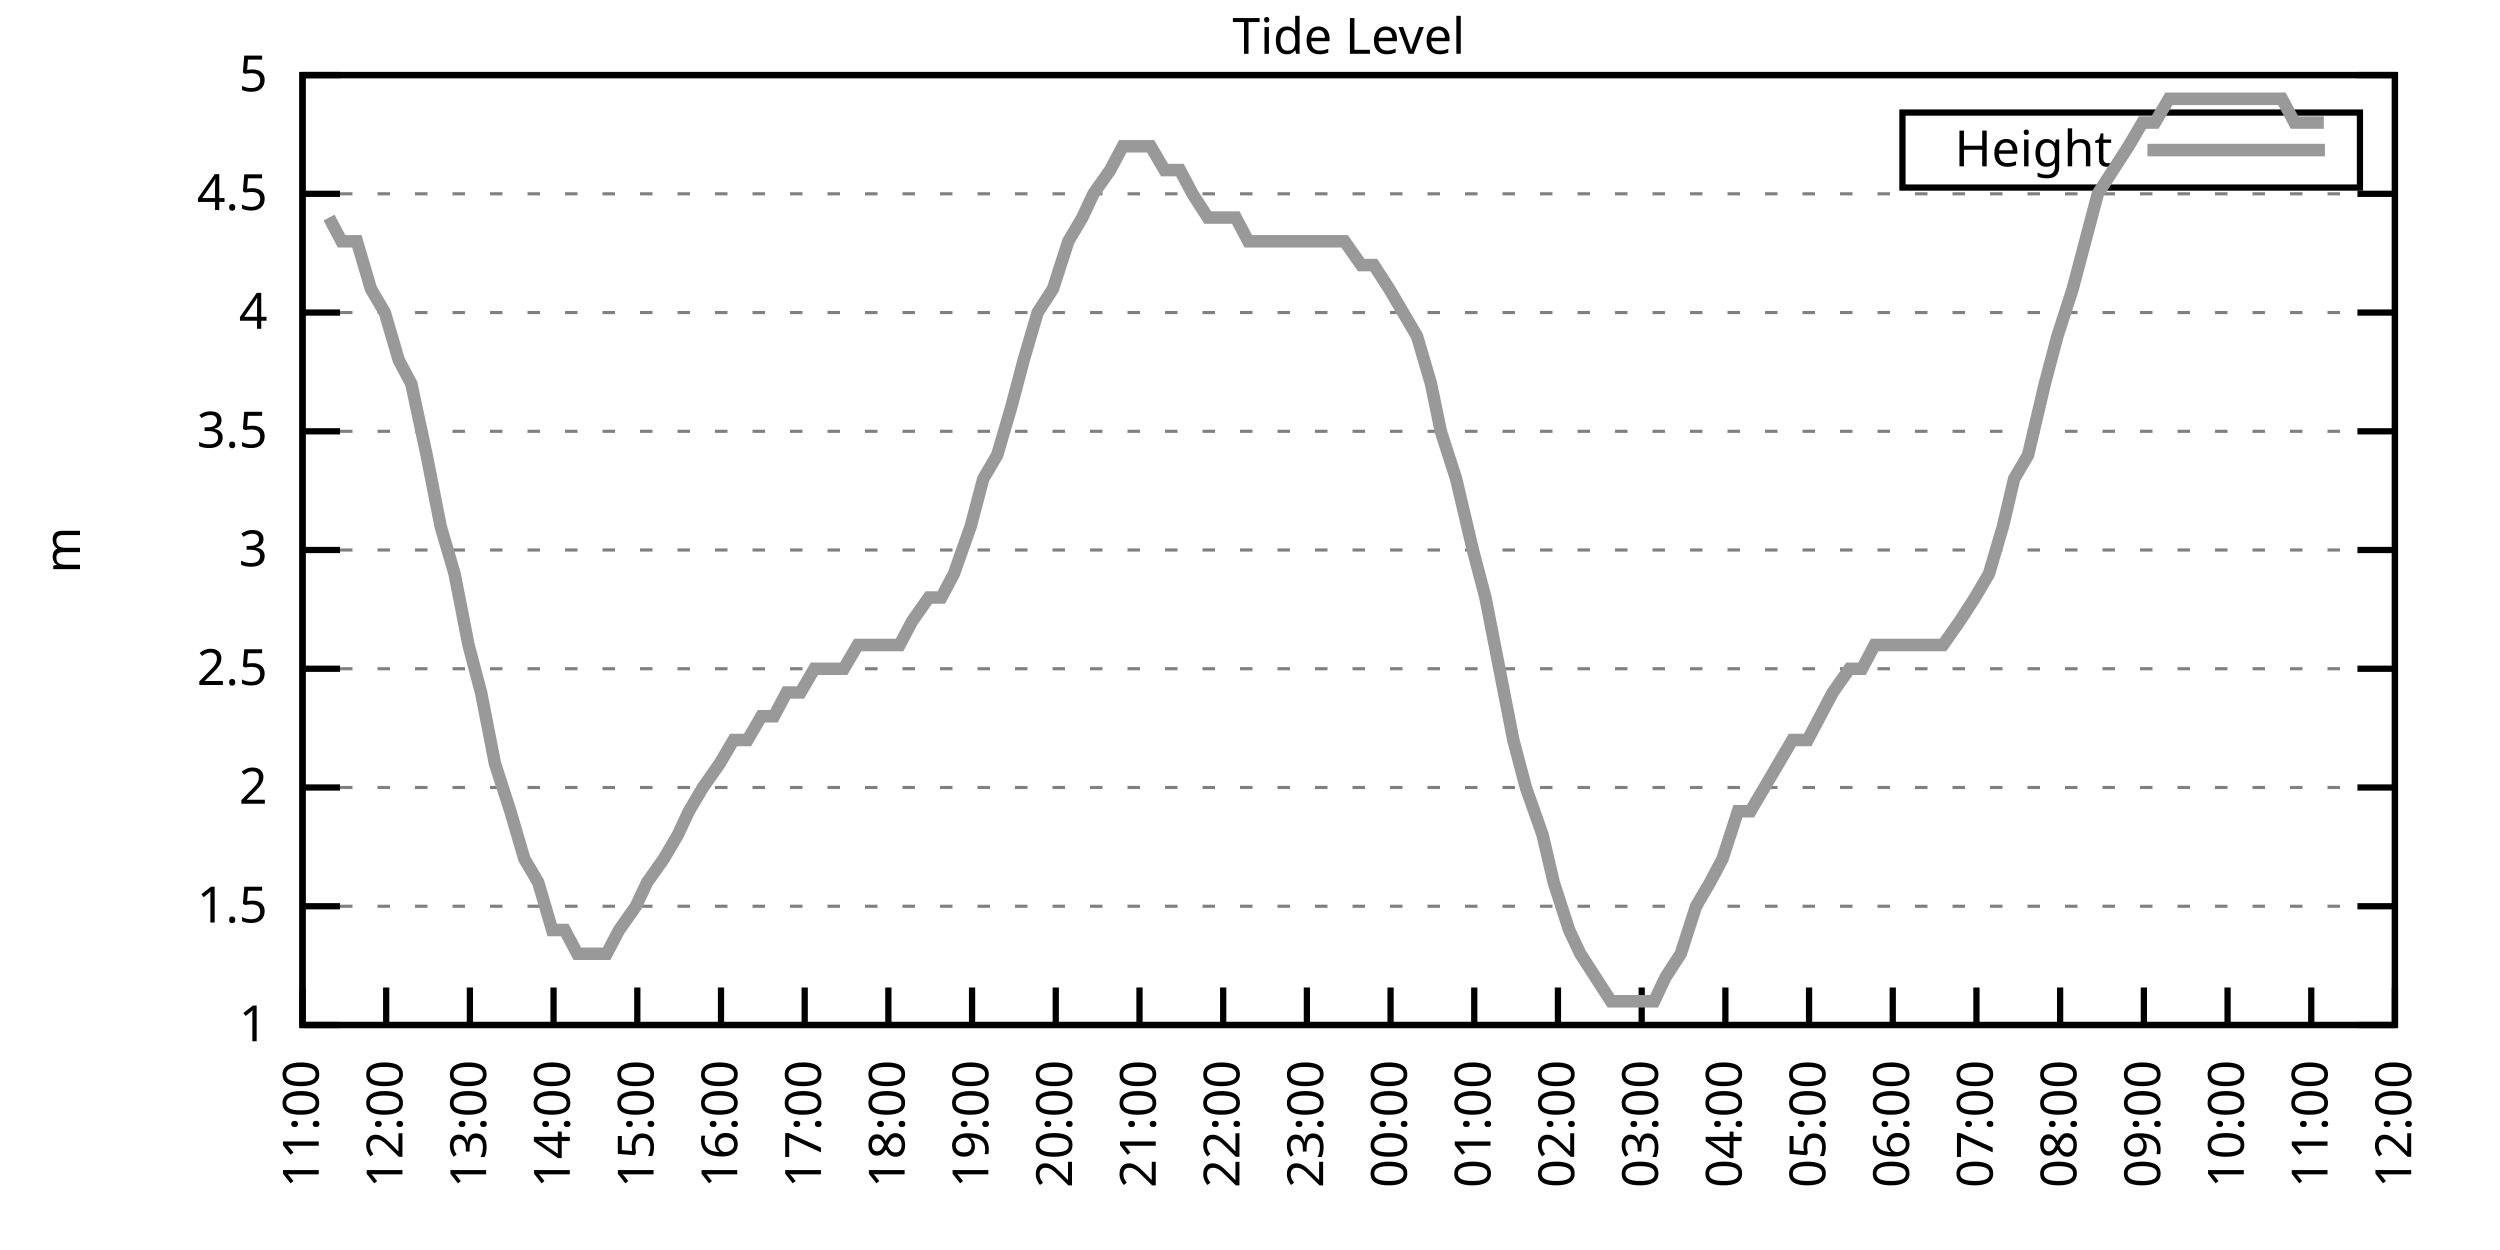
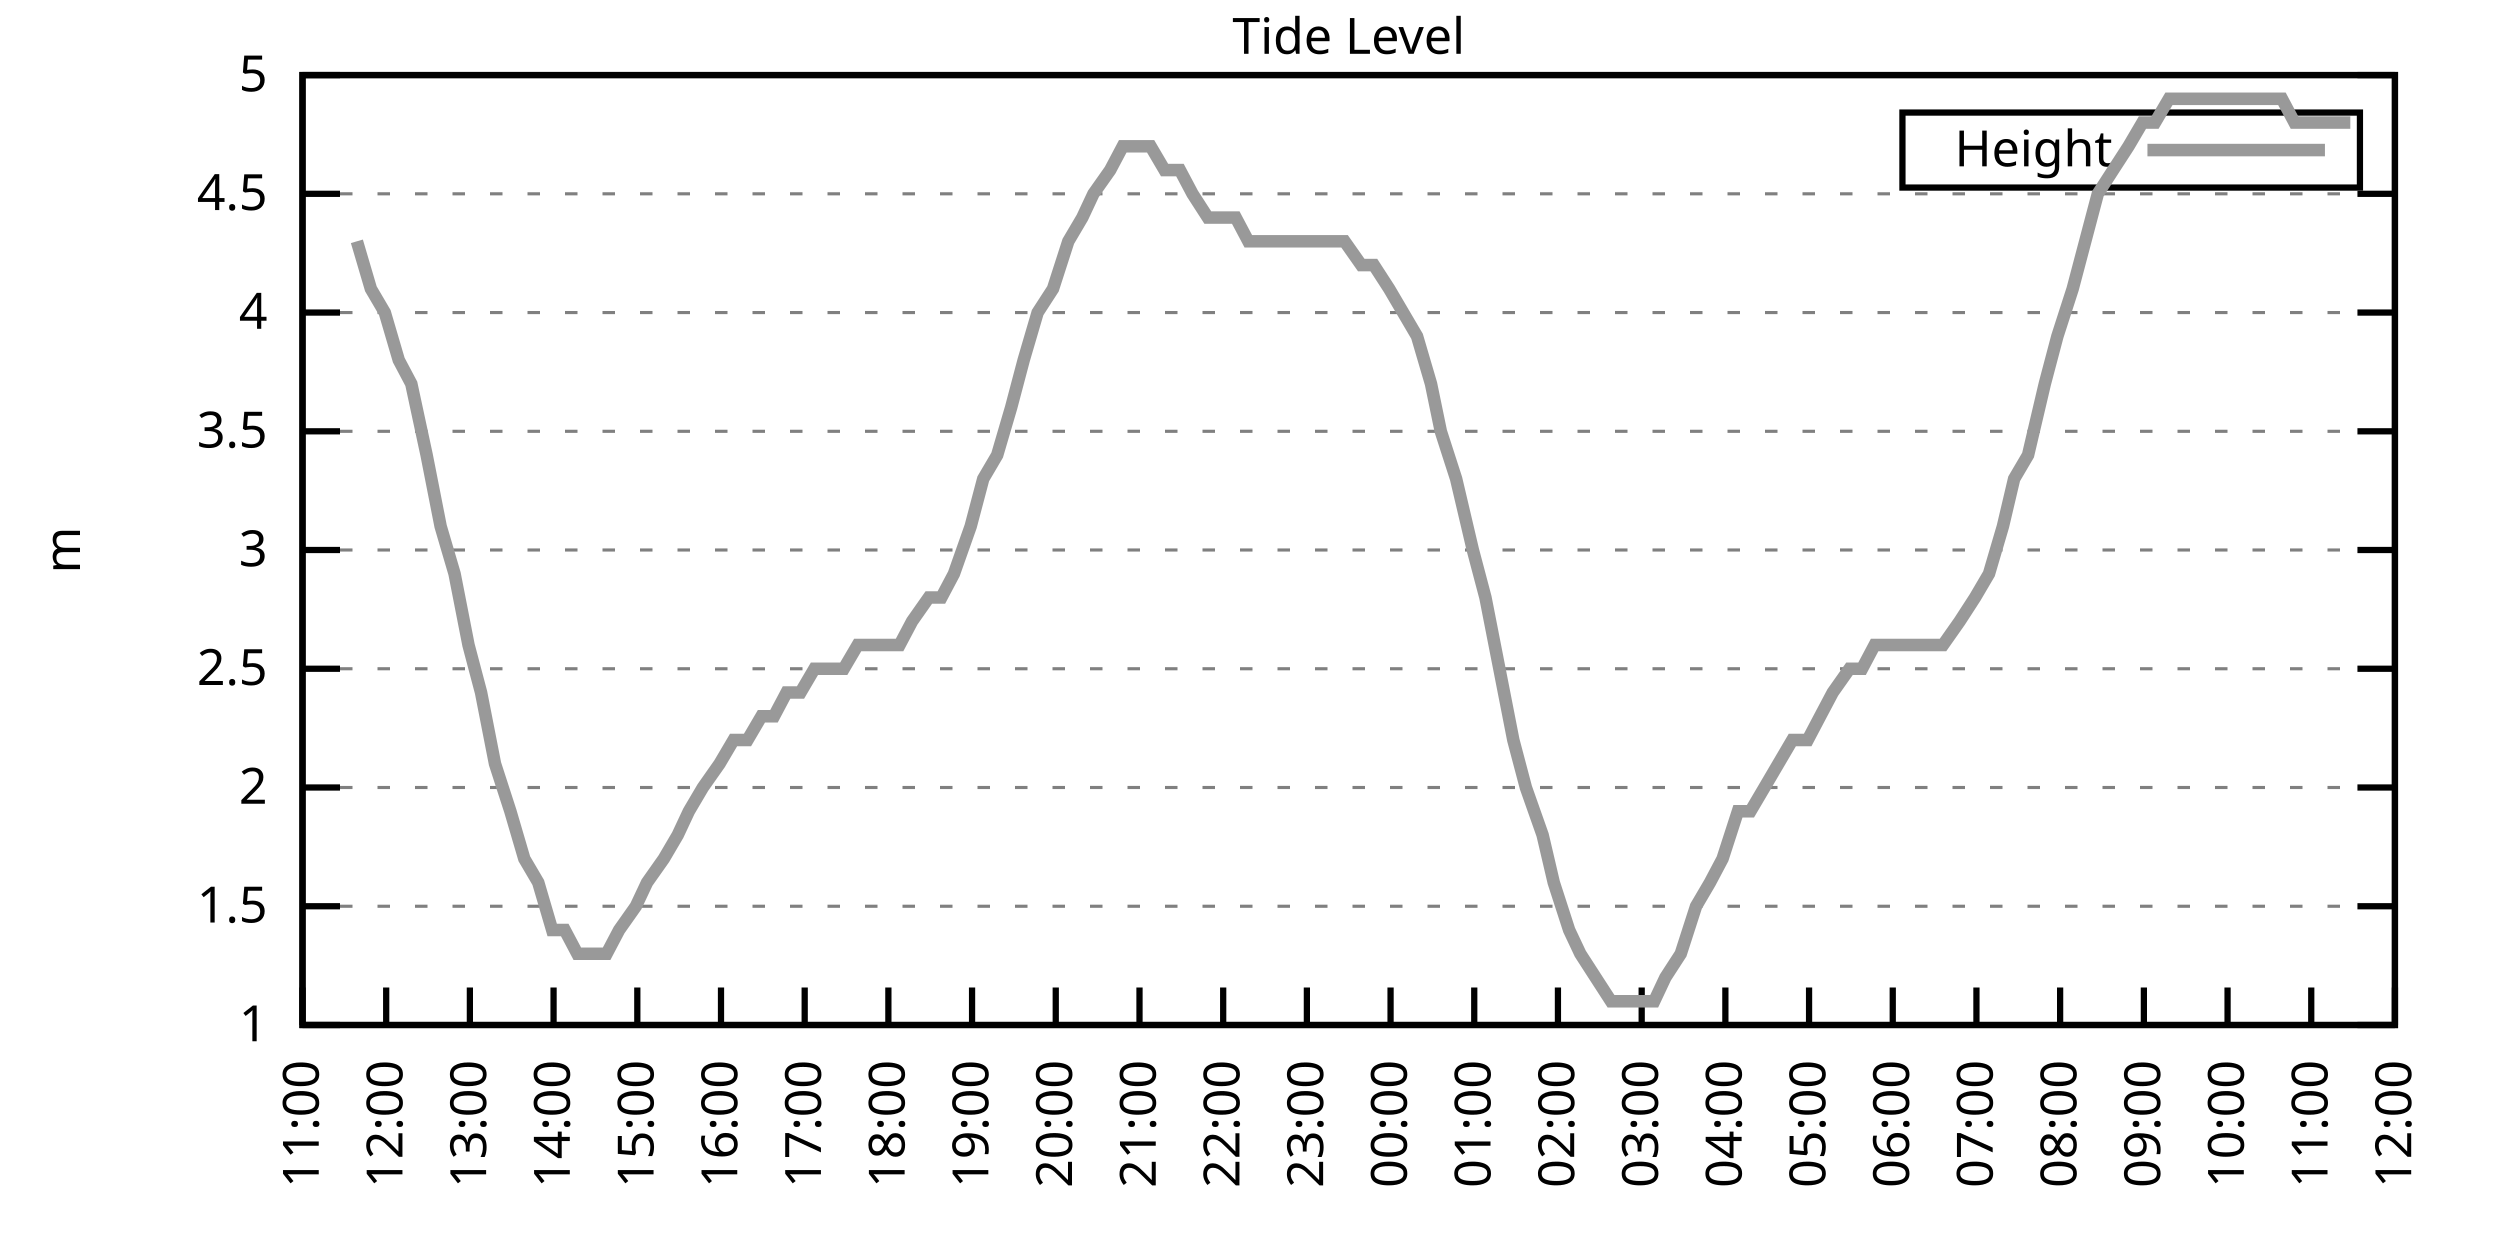
<svg xmlns="http://www.w3.org/2000/svg" xmlns:xlink="http://www.w3.org/1999/xlink" width="400" height="200" viewBox="0 0 400 200">
  <g id="gnuplot_canvas">
    <rect x="0" y="0" width="400" height="200" fill="none" />
    <defs>
      <circle id="gpDot" r="0.5" stroke-width="0.5" stroke="currentColor" />
      <path id="gpPt0" stroke-width="0.333" stroke="currentColor" d="M-1,0 h2 M0,-1 v2" />
      <path id="gpPt1" stroke-width="0.333" stroke="currentColor" d="M-1,-1 L1,1 M1,-1 L-1,1" />
      <path id="gpPt2" stroke-width="0.333" stroke="currentColor" d="M-1,0 L1,0 M0,-1 L0,1 M-1,-1 L1,1 M-1,1 L1,-1" />
      <rect id="gpPt3" stroke-width="0.333" stroke="currentColor" x="-1" y="-1" width="2" height="2" />
      <rect id="gpPt4" stroke-width="0.333" stroke="currentColor" fill="currentColor" x="-1" y="-1" width="2" height="2" />
      <circle id="gpPt5" stroke-width="0.333" stroke="currentColor" cx="0" cy="0" r="1" />
      <use xlink:href="#gpPt5" id="gpPt6" fill="currentColor" stroke="none" />
      <path id="gpPt7" stroke-width="0.333" stroke="currentColor" d="M0,-1.33 L-1.33,0.67 L1.33,0.67 z" />
      <use xlink:href="#gpPt7" id="gpPt8" fill="currentColor" stroke="none" />
      <use xlink:href="#gpPt7" id="gpPt9" stroke="currentColor" transform="rotate(180)" />
      <use xlink:href="#gpPt9" id="gpPt10" fill="currentColor" stroke="none" />
      <use xlink:href="#gpPt3" id="gpPt11" stroke="currentColor" transform="rotate(45)" />
      <use xlink:href="#gpPt11" id="gpPt12" fill="currentColor" stroke="none" />
      <path id="gpPt13" stroke-width="0.333" stroke="currentColor" d="M0,1.330 L1.265,0.411 L0.782,-1.067 L-0.782,-1.076 L-1.265,0.411 z" />
      <use xlink:href="#gpPt13" id="gpPt14" fill="currentColor" stroke="none" />
      <filter id="textbox" filterUnits="objectBoundingBox" x="0" y="0" height="1" width="1">
        <feFlood flood-color="white" flood-opacity="1" result="bgnd" />
        <feComposite in="SourceGraphic" in2="bgnd" operator="atop" />
      </filter>
      <filter id="greybox" filterUnits="objectBoundingBox" x="0" y="0" height="1" width="1">
        <feFlood flood-color="lightgrey" flood-opacity="1" result="grey" />
        <feComposite in="SourceGraphic" in2="grey" operator="atop" />
      </filter>
    </defs>
    <g fill="none" color="white" stroke="currentColor" stroke-width="1.00" stroke-linecap="butt" stroke-linejoin="miter">
</g>
    <g fill="none" color="black" stroke="currentColor" stroke-width="1.00" stroke-linecap="butt" stroke-linejoin="miter">
      <g stroke="none" shape-rendering="crispEdges">
        <polygon fill="rgb(255, 255, 255)" points="48.40,164.00 383.18,164.00 383.18,12.02 48.40,12.02 " />
      </g>
    </g>
    <g fill="none" color="black" stroke="currentColor" stroke-width="1.00" stroke-linecap="butt" stroke-linejoin="miter">
</g>
    <g fill="none" color="black" stroke="black" stroke-width="0.50" stroke-linecap="butt" stroke-linejoin="miter">
</g>
    <g fill="none" color="gray" stroke="currentColor" stroke-width="0.50" stroke-linecap="butt" stroke-linejoin="miter">
      <path stroke="gray" stroke-dasharray="2,4" class="gridline" d="M48.40,164.00 L383.19,164.00  " />
    </g>
    <g fill="none" color="gray" stroke="gray" stroke-width="1.00" stroke-linecap="butt" stroke-linejoin="miter">
</g>
    <g fill="none" color="black" stroke="currentColor" stroke-width="1.00" stroke-linecap="butt" stroke-linejoin="miter">
      <path stroke="black" d="M48.40,164.00 L54.40,164.00 M383.19,164.00 L377.19,164.00  " />
      <g transform="translate(42.80,166.60)" stroke="none" fill="black" font-family="Sans" font-size="8.00" text-anchor="end">
        <text>
          <tspan font-family="Sans"> 1</tspan>
        </text>
      </g>
    </g>
    <g fill="none" color="black" stroke="currentColor" stroke-width="1.00" stroke-linecap="butt" stroke-linejoin="miter">
</g>
    <g fill="none" color="black" stroke="black" stroke-width="0.50" stroke-linecap="butt" stroke-linejoin="miter">
</g>
    <g fill="none" color="gray" stroke="currentColor" stroke-width="0.50" stroke-linecap="butt" stroke-linejoin="miter">
      <path stroke="gray" stroke-dasharray="2,4" class="gridline" d="M48.40,145.00 L383.19,145.00  " />
    </g>
    <g fill="none" color="gray" stroke="gray" stroke-width="1.00" stroke-linecap="butt" stroke-linejoin="miter">
</g>
    <g fill="none" color="black" stroke="currentColor" stroke-width="1.00" stroke-linecap="butt" stroke-linejoin="miter">
      <path stroke="black" d="M48.40,145.00 L54.40,145.00 M383.19,145.00 L377.19,145.00  " />
      <g transform="translate(42.80,147.60)" stroke="none" fill="black" font-family="Sans" font-size="8.00" text-anchor="end">
        <text>
          <tspan font-family="Sans"> 1.5</tspan>
        </text>
      </g>
    </g>
    <g fill="none" color="black" stroke="currentColor" stroke-width="1.00" stroke-linecap="butt" stroke-linejoin="miter">
</g>
    <g fill="none" color="black" stroke="black" stroke-width="0.50" stroke-linecap="butt" stroke-linejoin="miter">
</g>
    <g fill="none" color="gray" stroke="currentColor" stroke-width="0.50" stroke-linecap="butt" stroke-linejoin="miter">
      <path stroke="gray" stroke-dasharray="2,4" class="gridline" d="M48.40,126.00 L383.19,126.00  " />
    </g>
    <g fill="none" color="gray" stroke="gray" stroke-width="1.00" stroke-linecap="butt" stroke-linejoin="miter">
</g>
    <g fill="none" color="black" stroke="currentColor" stroke-width="1.00" stroke-linecap="butt" stroke-linejoin="miter">
      <path stroke="black" d="M48.40,126.00 L54.40,126.00 M383.19,126.00 L377.19,126.00  " />
      <g transform="translate(42.80,128.60)" stroke="none" fill="black" font-family="Sans" font-size="8.00" text-anchor="end">
        <text>
          <tspan font-family="Sans"> 2</tspan>
        </text>
      </g>
    </g>
    <g fill="none" color="black" stroke="currentColor" stroke-width="1.00" stroke-linecap="butt" stroke-linejoin="miter">
</g>
    <g fill="none" color="black" stroke="black" stroke-width="0.50" stroke-linecap="butt" stroke-linejoin="miter">
</g>
    <g fill="none" color="gray" stroke="currentColor" stroke-width="0.50" stroke-linecap="butt" stroke-linejoin="miter">
      <path stroke="gray" stroke-dasharray="2,4" class="gridline" d="M48.40,107.00 L383.19,107.00  " />
    </g>
    <g fill="none" color="gray" stroke="gray" stroke-width="1.00" stroke-linecap="butt" stroke-linejoin="miter">
</g>
    <g fill="none" color="black" stroke="currentColor" stroke-width="1.00" stroke-linecap="butt" stroke-linejoin="miter">
      <path stroke="black" d="M48.40,107.00 L54.40,107.00 M383.19,107.00 L377.19,107.00  " />
      <g transform="translate(42.80,109.60)" stroke="none" fill="black" font-family="Sans" font-size="8.00" text-anchor="end">
        <text>
          <tspan font-family="Sans"> 2.5</tspan>
        </text>
      </g>
    </g>
    <g fill="none" color="black" stroke="currentColor" stroke-width="1.00" stroke-linecap="butt" stroke-linejoin="miter">
</g>
    <g fill="none" color="black" stroke="black" stroke-width="0.50" stroke-linecap="butt" stroke-linejoin="miter">
</g>
    <g fill="none" color="gray" stroke="currentColor" stroke-width="0.50" stroke-linecap="butt" stroke-linejoin="miter">
      <path stroke="gray" stroke-dasharray="2,4" class="gridline" d="M48.40,88.00 L383.19,88.00  " />
    </g>
    <g fill="none" color="gray" stroke="gray" stroke-width="1.00" stroke-linecap="butt" stroke-linejoin="miter">
</g>
    <g fill="none" color="black" stroke="currentColor" stroke-width="1.00" stroke-linecap="butt" stroke-linejoin="miter">
      <path stroke="black" d="M48.40,88.00 L54.40,88.00 M383.19,88.00 L377.19,88.00  " />
      <g transform="translate(42.80,90.60)" stroke="none" fill="black" font-family="Sans" font-size="8.00" text-anchor="end">
        <text>
          <tspan font-family="Sans"> 3</tspan>
        </text>
      </g>
    </g>
    <g fill="none" color="black" stroke="currentColor" stroke-width="1.00" stroke-linecap="butt" stroke-linejoin="miter">
</g>
    <g fill="none" color="black" stroke="black" stroke-width="0.50" stroke-linecap="butt" stroke-linejoin="miter">
</g>
    <g fill="none" color="gray" stroke="currentColor" stroke-width="0.50" stroke-linecap="butt" stroke-linejoin="miter">
      <path stroke="gray" stroke-dasharray="2,4" class="gridline" d="M48.40,69.01 L383.19,69.01  " />
    </g>
    <g fill="none" color="gray" stroke="gray" stroke-width="1.00" stroke-linecap="butt" stroke-linejoin="miter">
</g>
    <g fill="none" color="black" stroke="currentColor" stroke-width="1.00" stroke-linecap="butt" stroke-linejoin="miter">
      <path stroke="black" d="M48.40,69.01 L54.40,69.01 M383.19,69.01 L377.19,69.01  " />
      <g transform="translate(42.80,71.61)" stroke="none" fill="black" font-family="Sans" font-size="8.00" text-anchor="end">
        <text>
          <tspan font-family="Sans"> 3.5</tspan>
        </text>
      </g>
    </g>
    <g fill="none" color="black" stroke="currentColor" stroke-width="1.00" stroke-linecap="butt" stroke-linejoin="miter">
</g>
    <g fill="none" color="black" stroke="black" stroke-width="0.50" stroke-linecap="butt" stroke-linejoin="miter">
</g>
    <g fill="none" color="gray" stroke="currentColor" stroke-width="0.50" stroke-linecap="butt" stroke-linejoin="miter">
      <path stroke="gray" stroke-dasharray="2,4" class="gridline" d="M48.40,50.01 L383.19,50.01  " />
    </g>
    <g fill="none" color="gray" stroke="gray" stroke-width="1.00" stroke-linecap="butt" stroke-linejoin="miter">
</g>
    <g fill="none" color="black" stroke="currentColor" stroke-width="1.00" stroke-linecap="butt" stroke-linejoin="miter">
      <path stroke="black" d="M48.40,50.01 L54.40,50.01 M383.19,50.01 L377.19,50.01  " />
      <g transform="translate(42.80,52.61)" stroke="none" fill="black" font-family="Sans" font-size="8.00" text-anchor="end">
        <text>
          <tspan font-family="Sans"> 4</tspan>
        </text>
      </g>
    </g>
    <g fill="none" color="black" stroke="currentColor" stroke-width="1.00" stroke-linecap="butt" stroke-linejoin="miter">
</g>
    <g fill="none" color="black" stroke="black" stroke-width="0.50" stroke-linecap="butt" stroke-linejoin="miter">
</g>
    <g fill="none" color="gray" stroke="currentColor" stroke-width="0.50" stroke-linecap="butt" stroke-linejoin="miter">
      <path stroke="gray" stroke-dasharray="2,4" class="gridline" d="M48.40,31.01 L383.19,31.01  " />
    </g>
    <g fill="none" color="gray" stroke="gray" stroke-width="1.00" stroke-linecap="butt" stroke-linejoin="miter">
</g>
    <g fill="none" color="black" stroke="currentColor" stroke-width="1.00" stroke-linecap="butt" stroke-linejoin="miter">
      <path stroke="black" d="M48.40,31.01 L54.40,31.01 M383.19,31.01 L377.19,31.01  " />
      <g transform="translate(42.80,33.61)" stroke="none" fill="black" font-family="Sans" font-size="8.00" text-anchor="end">
        <text>
          <tspan font-family="Sans"> 4.5</tspan>
        </text>
      </g>
    </g>
    <g fill="none" color="black" stroke="currentColor" stroke-width="1.00" stroke-linecap="butt" stroke-linejoin="miter">
</g>
    <g fill="none" color="black" stroke="black" stroke-width="0.50" stroke-linecap="butt" stroke-linejoin="miter">
</g>
    <g fill="none" color="gray" stroke="currentColor" stroke-width="0.50" stroke-linecap="butt" stroke-linejoin="miter">
      <path stroke="gray" stroke-dasharray="2,4" class="gridline" d="M48.40,12.01 L383.19,12.01  " />
    </g>
    <g fill="none" color="gray" stroke="gray" stroke-width="1.00" stroke-linecap="butt" stroke-linejoin="miter">
</g>
    <g fill="none" color="black" stroke="currentColor" stroke-width="1.00" stroke-linecap="butt" stroke-linejoin="miter">
      <path stroke="black" d="M48.40,12.01 L54.40,12.01 M383.19,12.01 L377.19,12.01  " />
      <g transform="translate(42.80,14.61)" stroke="none" fill="black" font-family="Sans" font-size="8.00" text-anchor="end">
        <text>
          <tspan font-family="Sans"> 5</tspan>
        </text>
      </g>
    </g>
    <g fill="none" color="black" stroke="currentColor" stroke-width="1.00" stroke-linecap="butt" stroke-linejoin="miter">
      <path stroke="black" d="M48.40,164.00 L48.40,158.00  " />
      <g transform="translate(51.00,169.60) rotate(270.00)" stroke="none" fill="black" font-family="Sans" font-size="8.00" text-anchor="end">
        <text>
          <tspan font-family="Sans">11:00</tspan>
        </text>
      </g>
    </g>
    <g fill="none" color="black" stroke="currentColor" stroke-width="1.00" stroke-linecap="butt" stroke-linejoin="miter">
      <path stroke="black" d="M61.79,164.00 L61.79,158.00  " />
      <g transform="translate(64.39,169.60) rotate(270.00)" stroke="none" fill="black" font-family="Sans" font-size="8.00" text-anchor="end">
        <text>
          <tspan font-family="Sans">12:00</tspan>
        </text>
      </g>
    </g>
    <g fill="none" color="black" stroke="currentColor" stroke-width="1.00" stroke-linecap="butt" stroke-linejoin="miter">
      <path stroke="black" d="M75.18,164.00 L75.18,158.00  " />
      <g transform="translate(77.78,169.60) rotate(270.00)" stroke="none" fill="black" font-family="Sans" font-size="8.00" text-anchor="end">
        <text>
          <tspan font-family="Sans">13:00</tspan>
        </text>
      </g>
    </g>
    <g fill="none" color="black" stroke="currentColor" stroke-width="1.00" stroke-linecap="butt" stroke-linejoin="miter">
      <path stroke="black" d="M88.57,164.00 L88.57,158.00  " />
      <g transform="translate(91.17,169.60) rotate(270.00)" stroke="none" fill="black" font-family="Sans" font-size="8.00" text-anchor="end">
        <text>
          <tspan font-family="Sans">14:00</tspan>
        </text>
      </g>
    </g>
    <g fill="none" color="black" stroke="currentColor" stroke-width="1.00" stroke-linecap="butt" stroke-linejoin="miter">
      <path stroke="black" d="M101.97,164.00 L101.97,158.00  " />
      <g transform="translate(104.57,169.60) rotate(270.00)" stroke="none" fill="black" font-family="Sans" font-size="8.00" text-anchor="end">
        <text>
          <tspan font-family="Sans">15:00</tspan>
        </text>
      </g>
    </g>
    <g fill="none" color="black" stroke="currentColor" stroke-width="1.00" stroke-linecap="butt" stroke-linejoin="miter">
      <path stroke="black" d="M115.36,164.00 L115.36,158.00  " />
      <g transform="translate(117.96,169.60) rotate(270.00)" stroke="none" fill="black" font-family="Sans" font-size="8.00" text-anchor="end">
        <text>
          <tspan font-family="Sans">16:00</tspan>
        </text>
      </g>
    </g>
    <g fill="none" color="black" stroke="currentColor" stroke-width="1.00" stroke-linecap="butt" stroke-linejoin="miter">
      <path stroke="black" d="M128.75,164.00 L128.75,158.00  " />
      <g transform="translate(131.35,169.60) rotate(270.00)" stroke="none" fill="black" font-family="Sans" font-size="8.00" text-anchor="end">
        <text>
          <tspan font-family="Sans">17:00</tspan>
        </text>
      </g>
    </g>
    <g fill="none" color="black" stroke="currentColor" stroke-width="1.00" stroke-linecap="butt" stroke-linejoin="miter">
      <path stroke="black" d="M142.14,164.00 L142.14,158.00  " />
      <g transform="translate(144.74,169.60) rotate(270.00)" stroke="none" fill="black" font-family="Sans" font-size="8.00" text-anchor="end">
        <text>
          <tspan font-family="Sans">18:00</tspan>
        </text>
      </g>
    </g>
    <g fill="none" color="black" stroke="currentColor" stroke-width="1.00" stroke-linecap="butt" stroke-linejoin="miter">
      <path stroke="black" d="M155.53,164.00 L155.53,158.00  " />
      <g transform="translate(158.13,169.60) rotate(270.00)" stroke="none" fill="black" font-family="Sans" font-size="8.00" text-anchor="end">
        <text>
          <tspan font-family="Sans">19:00</tspan>
        </text>
      </g>
    </g>
    <g fill="none" color="black" stroke="currentColor" stroke-width="1.00" stroke-linecap="butt" stroke-linejoin="miter">
      <path stroke="black" d="M168.92,164.00 L168.92,158.00  " />
      <g transform="translate(171.52,169.60) rotate(270.00)" stroke="none" fill="black" font-family="Sans" font-size="8.00" text-anchor="end">
        <text>
          <tspan font-family="Sans">20:00</tspan>
        </text>
      </g>
    </g>
    <g fill="none" color="black" stroke="currentColor" stroke-width="1.00" stroke-linecap="butt" stroke-linejoin="miter">
      <path stroke="black" d="M182.32,164.00 L182.32,158.00  " />
      <g transform="translate(184.92,169.60) rotate(270.00)" stroke="none" fill="black" font-family="Sans" font-size="8.00" text-anchor="end">
        <text>
          <tspan font-family="Sans">21:00</tspan>
        </text>
      </g>
    </g>
    <g fill="none" color="black" stroke="currentColor" stroke-width="1.00" stroke-linecap="butt" stroke-linejoin="miter">
      <path stroke="black" d="M195.71,164.00 L195.71,158.00  " />
      <g transform="translate(198.31,169.60) rotate(270.00)" stroke="none" fill="black" font-family="Sans" font-size="8.00" text-anchor="end">
        <text>
          <tspan font-family="Sans">22:00</tspan>
        </text>
      </g>
    </g>
    <g fill="none" color="black" stroke="currentColor" stroke-width="1.00" stroke-linecap="butt" stroke-linejoin="miter">
      <path stroke="black" d="M209.10,164.00 L209.10,158.00  " />
      <g transform="translate(211.70,169.60) rotate(270.00)" stroke="none" fill="black" font-family="Sans" font-size="8.00" text-anchor="end">
        <text>
          <tspan font-family="Sans">23:00</tspan>
        </text>
      </g>
    </g>
    <g fill="none" color="black" stroke="currentColor" stroke-width="1.00" stroke-linecap="butt" stroke-linejoin="miter">
      <path stroke="black" d="M222.49,164.00 L222.49,158.00  " />
      <g transform="translate(225.09,169.60) rotate(270.00)" stroke="none" fill="black" font-family="Sans" font-size="8.00" text-anchor="end">
        <text>
          <tspan font-family="Sans">00:00</tspan>
        </text>
      </g>
    </g>
    <g fill="none" color="black" stroke="currentColor" stroke-width="1.00" stroke-linecap="butt" stroke-linejoin="miter">
      <path stroke="black" d="M235.88,164.00 L235.88,158.00  " />
      <g transform="translate(238.48,169.60) rotate(270.00)" stroke="none" fill="black" font-family="Sans" font-size="8.00" text-anchor="end">
        <text>
          <tspan font-family="Sans">01:00</tspan>
        </text>
      </g>
    </g>
    <g fill="none" color="black" stroke="currentColor" stroke-width="1.00" stroke-linecap="butt" stroke-linejoin="miter">
      <path stroke="black" d="M249.27,164.00 L249.27,158.00  " />
      <g transform="translate(251.87,169.60) rotate(270.00)" stroke="none" fill="black" font-family="Sans" font-size="8.00" text-anchor="end">
        <text>
          <tspan font-family="Sans">02:00</tspan>
        </text>
      </g>
    </g>
    <g fill="none" color="black" stroke="currentColor" stroke-width="1.00" stroke-linecap="butt" stroke-linejoin="miter">
      <path stroke="black" d="M262.67,164.00 L262.67,158.00  " />
      <g transform="translate(265.27,169.60) rotate(270.00)" stroke="none" fill="black" font-family="Sans" font-size="8.00" text-anchor="end">
        <text>
          <tspan font-family="Sans">03:00</tspan>
        </text>
      </g>
    </g>
    <g fill="none" color="black" stroke="currentColor" stroke-width="1.00" stroke-linecap="butt" stroke-linejoin="miter">
      <path stroke="black" d="M276.06,164.00 L276.06,158.00  " />
      <g transform="translate(278.66,169.60) rotate(270.00)" stroke="none" fill="black" font-family="Sans" font-size="8.00" text-anchor="end">
        <text>
          <tspan font-family="Sans">04:00</tspan>
        </text>
      </g>
    </g>
    <g fill="none" color="black" stroke="currentColor" stroke-width="1.00" stroke-linecap="butt" stroke-linejoin="miter">
      <path stroke="black" d="M289.45,164.00 L289.45,158.00  " />
      <g transform="translate(292.05,169.60) rotate(270.00)" stroke="none" fill="black" font-family="Sans" font-size="8.00" text-anchor="end">
        <text>
          <tspan font-family="Sans">05:00</tspan>
        </text>
      </g>
    </g>
    <g fill="none" color="black" stroke="currentColor" stroke-width="1.00" stroke-linecap="butt" stroke-linejoin="miter">
      <path stroke="black" d="M302.84,164.00 L302.84,158.00  " />
      <g transform="translate(305.44,169.60) rotate(270.00)" stroke="none" fill="black" font-family="Sans" font-size="8.00" text-anchor="end">
        <text>
          <tspan font-family="Sans">06:00</tspan>
        </text>
      </g>
    </g>
    <g fill="none" color="black" stroke="currentColor" stroke-width="1.00" stroke-linecap="butt" stroke-linejoin="miter">
      <path stroke="black" d="M316.23,164.00 L316.23,158.00  " />
      <g transform="translate(318.83,169.60) rotate(270.00)" stroke="none" fill="black" font-family="Sans" font-size="8.00" text-anchor="end">
        <text>
          <tspan font-family="Sans">07:00</tspan>
        </text>
      </g>
    </g>
    <g fill="none" color="black" stroke="currentColor" stroke-width="1.00" stroke-linecap="butt" stroke-linejoin="miter">
      <path stroke="black" d="M329.62,164.00 L329.62,158.00  " />
      <g transform="translate(332.22,169.60) rotate(270.00)" stroke="none" fill="black" font-family="Sans" font-size="8.00" text-anchor="end">
        <text>
          <tspan font-family="Sans">08:00</tspan>
        </text>
      </g>
    </g>
    <g fill="none" color="black" stroke="currentColor" stroke-width="1.00" stroke-linecap="butt" stroke-linejoin="miter">
      <path stroke="black" d="M343.02,164.00 L343.02,158.00  " />
      <g transform="translate(345.62,169.60) rotate(270.00)" stroke="none" fill="black" font-family="Sans" font-size="8.00" text-anchor="end">
        <text>
          <tspan font-family="Sans">09:00</tspan>
        </text>
      </g>
    </g>
    <g fill="none" color="black" stroke="currentColor" stroke-width="1.00" stroke-linecap="butt" stroke-linejoin="miter">
      <path stroke="black" d="M356.41,164.00 L356.41,158.00  " />
      <g transform="translate(359.01,169.60) rotate(270.00)" stroke="none" fill="black" font-family="Sans" font-size="8.00" text-anchor="end">
        <text>
          <tspan font-family="Sans">10:00</tspan>
        </text>
      </g>
    </g>
    <g fill="none" color="black" stroke="currentColor" stroke-width="1.00" stroke-linecap="butt" stroke-linejoin="miter">
      <path stroke="black" d="M369.80,164.00 L369.80,158.00  " />
      <g transform="translate(372.40,169.60) rotate(270.00)" stroke="none" fill="black" font-family="Sans" font-size="8.00" text-anchor="end">
        <text>
          <tspan font-family="Sans">11:00</tspan>
        </text>
      </g>
    </g>
    <g fill="none" color="black" stroke="currentColor" stroke-width="1.00" stroke-linecap="butt" stroke-linejoin="miter">
      <path stroke="black" d="M383.19,164.00 L383.19,158.00  " />
      <g transform="translate(385.79,169.60) rotate(270.00)" stroke="none" fill="black" font-family="Sans" font-size="8.00" text-anchor="end">
        <text>
          <tspan font-family="Sans">12:00</tspan>
        </text>
      </g>
    </g>
    <g fill="none" color="black" stroke="currentColor" stroke-width="1.00" stroke-linecap="butt" stroke-linejoin="miter">
</g>
    <g fill="none" color="black" stroke="currentColor" stroke-width="1.00" stroke-linecap="butt" stroke-linejoin="miter">
      <path stroke="black" d="M48.40,12.01 L48.40,164.00 L383.19,164.00 L383.19,12.01 L48.40,12.01 Z  " />
    </g>
    <g fill="none" color="black" stroke="currentColor" stroke-width="1.00" stroke-linecap="butt" stroke-linejoin="miter">
</g>
    <g fill="none" color="black" stroke="currentColor" stroke-width="1.00" stroke-linecap="butt" stroke-linejoin="miter">
      <path stroke="black" d="M304.39,30.01 L304.39,18.01 L377.59,18.01 L377.59,30.01 L304.39,30.01 Z  " />
    </g>
    <g id="Tide_level_plot_1">
      <g fill="none" color="white" stroke="black" stroke-width="2.00" stroke-linecap="butt" stroke-linejoin="miter">
</g>
      <g fill="none" color="black" stroke="currentColor" stroke-width="2.00" stroke-linecap="butt" stroke-linejoin="miter">
        <g transform="translate(337.99,26.61)" stroke="none" fill="black" font-family="Sans" font-size="8.00" text-anchor="end">
          <text>
            <tspan font-family="Sans">Height</tspan>
          </text>
        </g>
      </g>
      <g fill="none" color="black" stroke="currentColor" stroke-width="2.00" stroke-linecap="butt" stroke-linejoin="miter">
-         <path stroke="rgb(153, 153, 153)" d="M343.59,24.01 L371.99,24.01 M52.64,34.81 L54.65,38.61 L57.10,38.61 L59.34,46.21 L61.57,50.01 L63.80,57.61   L65.81,61.41 L68.26,72.81 L70.50,84.21 L72.73,91.80 L74.96,103.20 L76.97,110.80 L79.20,122.20 L81.66,129.80   L83.89,137.40 L86.12,141.20 L88.35,148.80 L90.36,148.80 L92.37,152.60 L95.05,152.60 L97.06,152.60 L99.06,148.80   L101.74,145.00 L103.53,141.20 L106.21,137.40 L108.44,133.60 L110.22,129.80 L112.46,126.00 L115.13,122.20 L117.37,118.40   L119.60,118.40 L121.83,114.60 L123.84,114.60 L125.85,110.80 L128.08,110.80 L130.31,107.00 L132.99,107.00 L135.00,107.00   L137.23,103.20 L139.46,103.20 L141.92,103.20 L143.93,103.20 L145.94,99.40 L148.61,95.60 L150.62,95.60 L152.63,91.80   L155.31,84.21 L157.32,76.61 L159.55,72.81 L161.78,65.21 L163.79,57.61 L166.02,50.01 L168.48,46.21 L170.93,38.61   L173.17,34.81 L174.95,31.01 L177.63,27.21 L179.64,23.41 L181.87,23.41 L184.10,23.41 L186.33,27.21 L188.79,27.21   L190.80,31.01 L193.25,34.81 L195.04,34.81 L197.72,34.81 L199.73,38.61 L201.96,38.61 L204.19,38.61 L206.64,38.61   L208.65,38.61 L210.88,38.61 L213.12,38.61 L215.13,38.61 L217.80,42.41 L219.81,42.41 L222.27,46.21 L224.50,50.01   L226.73,53.81 L228.96,61.41 L230.53,69.01 L232.98,76.61 L235.66,88.00 L237.67,95.60 L239.90,107.00 L242.13,118.40   L244.14,126.00 L246.82,133.60 L248.60,141.20 L251.06,148.80 L252.85,152.60 L255.30,156.40 L257.76,160.20 L259.99,160.20   L262.00,160.20 L264.67,160.20 L266.46,156.40 L268.92,152.60 L271.37,145.00 L273.60,141.20 L275.61,137.40 L278.07,129.80   L280.07,129.80 L282.31,126.00 L284.54,122.20 L286.77,118.40 L289.23,118.40 L291.23,114.60 L293.24,110.80 L295.92,107.00   L297.93,107.00 L299.94,103.20 L302.62,103.20 L305.07,103.20 L307.08,103.20 L309.31,103.20 L310.88,103.20 L313.55,99.40   L316.01,95.60 L318.24,91.80 L320.47,84.21 L322.26,76.61 L324.49,72.81 L327.17,61.41 L329.18,53.81 L331.63,46.21   L333.64,38.61 L335.65,31.01 L338.10,27.21 L340.56,23.41 L342.79,19.61 L344.80,19.61 L347.03,15.81 L349.26,15.81   L351.50,15.81 L353.51,15.81 L356.18,15.81 L358.42,15.81 L360.42,15.81 L362.66,15.81 L365.11,15.81 L367.12,19.61   L369.35,19.61 L371.81,19.61  " />
+         <path stroke="rgb(153, 153, 153)" d="M343.59,24.01 L371.99,24.01 M57.10,38.61 L59.34,46.21 L61.57,50.01 L63.80,57.61 L65.81,61.41 L68.26,72.81   L70.50,84.21 L72.73,91.80 L74.96,103.20 L76.97,110.80 L79.20,122.20 L81.66,129.80 L83.89,137.40 L86.12,141.20   L88.35,148.80 L90.36,148.80 L92.37,152.60 L95.05,152.60 L97.06,152.60 L99.06,148.80 L101.74,145.00 L103.53,141.20   L106.21,137.40 L108.44,133.60 L110.22,129.80 L112.46,126.00 L115.13,122.20 L117.37,118.40 L119.60,118.40 L121.83,114.60   L123.84,114.60 L125.85,110.80 L128.08,110.80 L130.31,107.00 L132.99,107.00 L135.00,107.00 L137.23,103.20 L139.46,103.20   L141.92,103.20 L143.93,103.20 L145.94,99.40 L148.61,95.60 L150.62,95.60 L152.63,91.80 L155.31,84.21 L157.32,76.61   L159.55,72.81 L161.78,65.21 L163.79,57.61 L166.02,50.01 L168.48,46.21 L170.93,38.61 L173.17,34.81 L174.95,31.01   L177.63,27.21 L179.64,23.41 L181.87,23.41 L184.10,23.41 L186.33,27.21 L188.79,27.21 L190.80,31.01 L193.25,34.81   L195.04,34.81 L197.72,34.81 L199.73,38.61 L201.96,38.61 L204.19,38.61 L206.64,38.61 L208.65,38.61 L210.88,38.61   L213.12,38.61 L215.13,38.61 L217.80,42.41 L219.81,42.41 L222.27,46.21 L224.50,50.01 L226.73,53.81 L228.96,61.41   L230.53,69.01 L232.98,76.61 L235.66,88.00 L237.67,95.60 L239.90,107.00 L242.13,118.40 L244.14,126.00 L246.82,133.60   L248.60,141.20 L251.06,148.80 L252.85,152.60 L255.30,156.40 L257.76,160.20 L259.99,160.20 L262.00,160.20 L264.67,160.20   L266.46,156.40 L268.92,152.60 L271.37,145.00 L273.60,141.20 L275.61,137.40 L278.07,129.80 L280.07,129.80 L282.31,126.00   L284.54,122.20 L286.77,118.40 L289.23,118.40 L291.23,114.60 L293.24,110.80 L295.92,107.00 L297.93,107.00 L299.94,103.20   L302.62,103.20 L305.07,103.20 L307.08,103.20 L309.31,103.20 L310.88,103.20 L313.55,99.40 L316.01,95.60 L318.24,91.80   L320.47,84.21 L322.26,76.61 L324.49,72.81 L327.17,61.41 L329.18,53.81 L331.63,46.21 L333.64,38.61 L335.65,31.01   L338.10,27.21 L340.56,23.41 L342.79,19.61 L344.80,19.61 L347.03,15.81 L349.26,15.81 L351.50,15.81 L353.51,15.81   L356.18,15.81 L358.42,15.81 L360.42,15.81 L362.66,15.81 L365.11,15.81 L367.12,19.61 L369.35,19.61 L371.81,19.61   L373.82,19.61 L376.05,19.61  " />
      </g>
    </g>
    <g fill="none" color="black" stroke="currentColor" stroke-width="2.00" stroke-linecap="butt" stroke-linejoin="miter">
</g>
    <g fill="none" color="black" stroke="black" stroke-width="1.00" stroke-linecap="butt" stroke-linejoin="miter">
</g>
    <g fill="none" color="black" stroke="currentColor" stroke-width="1.00" stroke-linecap="butt" stroke-linejoin="miter">
      <path stroke="black" d="M48.40,12.01 L48.40,164.00 L383.19,164.00 L383.19,12.01 L48.40,12.01 Z  " />
      <g transform="translate(12.80,88.01) rotate(270.00)" stroke="none" fill="black" font-family="Sans" font-size="8.00" text-anchor="middle">
        <text>
          <tspan font-family="Sans">m</tspan>
        </text>
      </g>
    </g>
    <g fill="none" color="black" stroke="currentColor" stroke-width="1.00" stroke-linecap="butt" stroke-linejoin="miter">
</g>
    <g fill="none" color="black" stroke="currentColor" stroke-width="1.00" stroke-linecap="butt" stroke-linejoin="miter">
      <g transform="translate(215.79,8.61)" stroke="none" fill="black" font-family="Sans" font-size="8.00" text-anchor="middle">
        <text>
          <tspan font-family="Sans">Tide Level</tspan>
        </text>
      </g>
    </g>
    <g fill="none" color="black" stroke="currentColor" stroke-width="1.00" stroke-linecap="butt" stroke-linejoin="miter">
</g>
  </g>
</svg>
